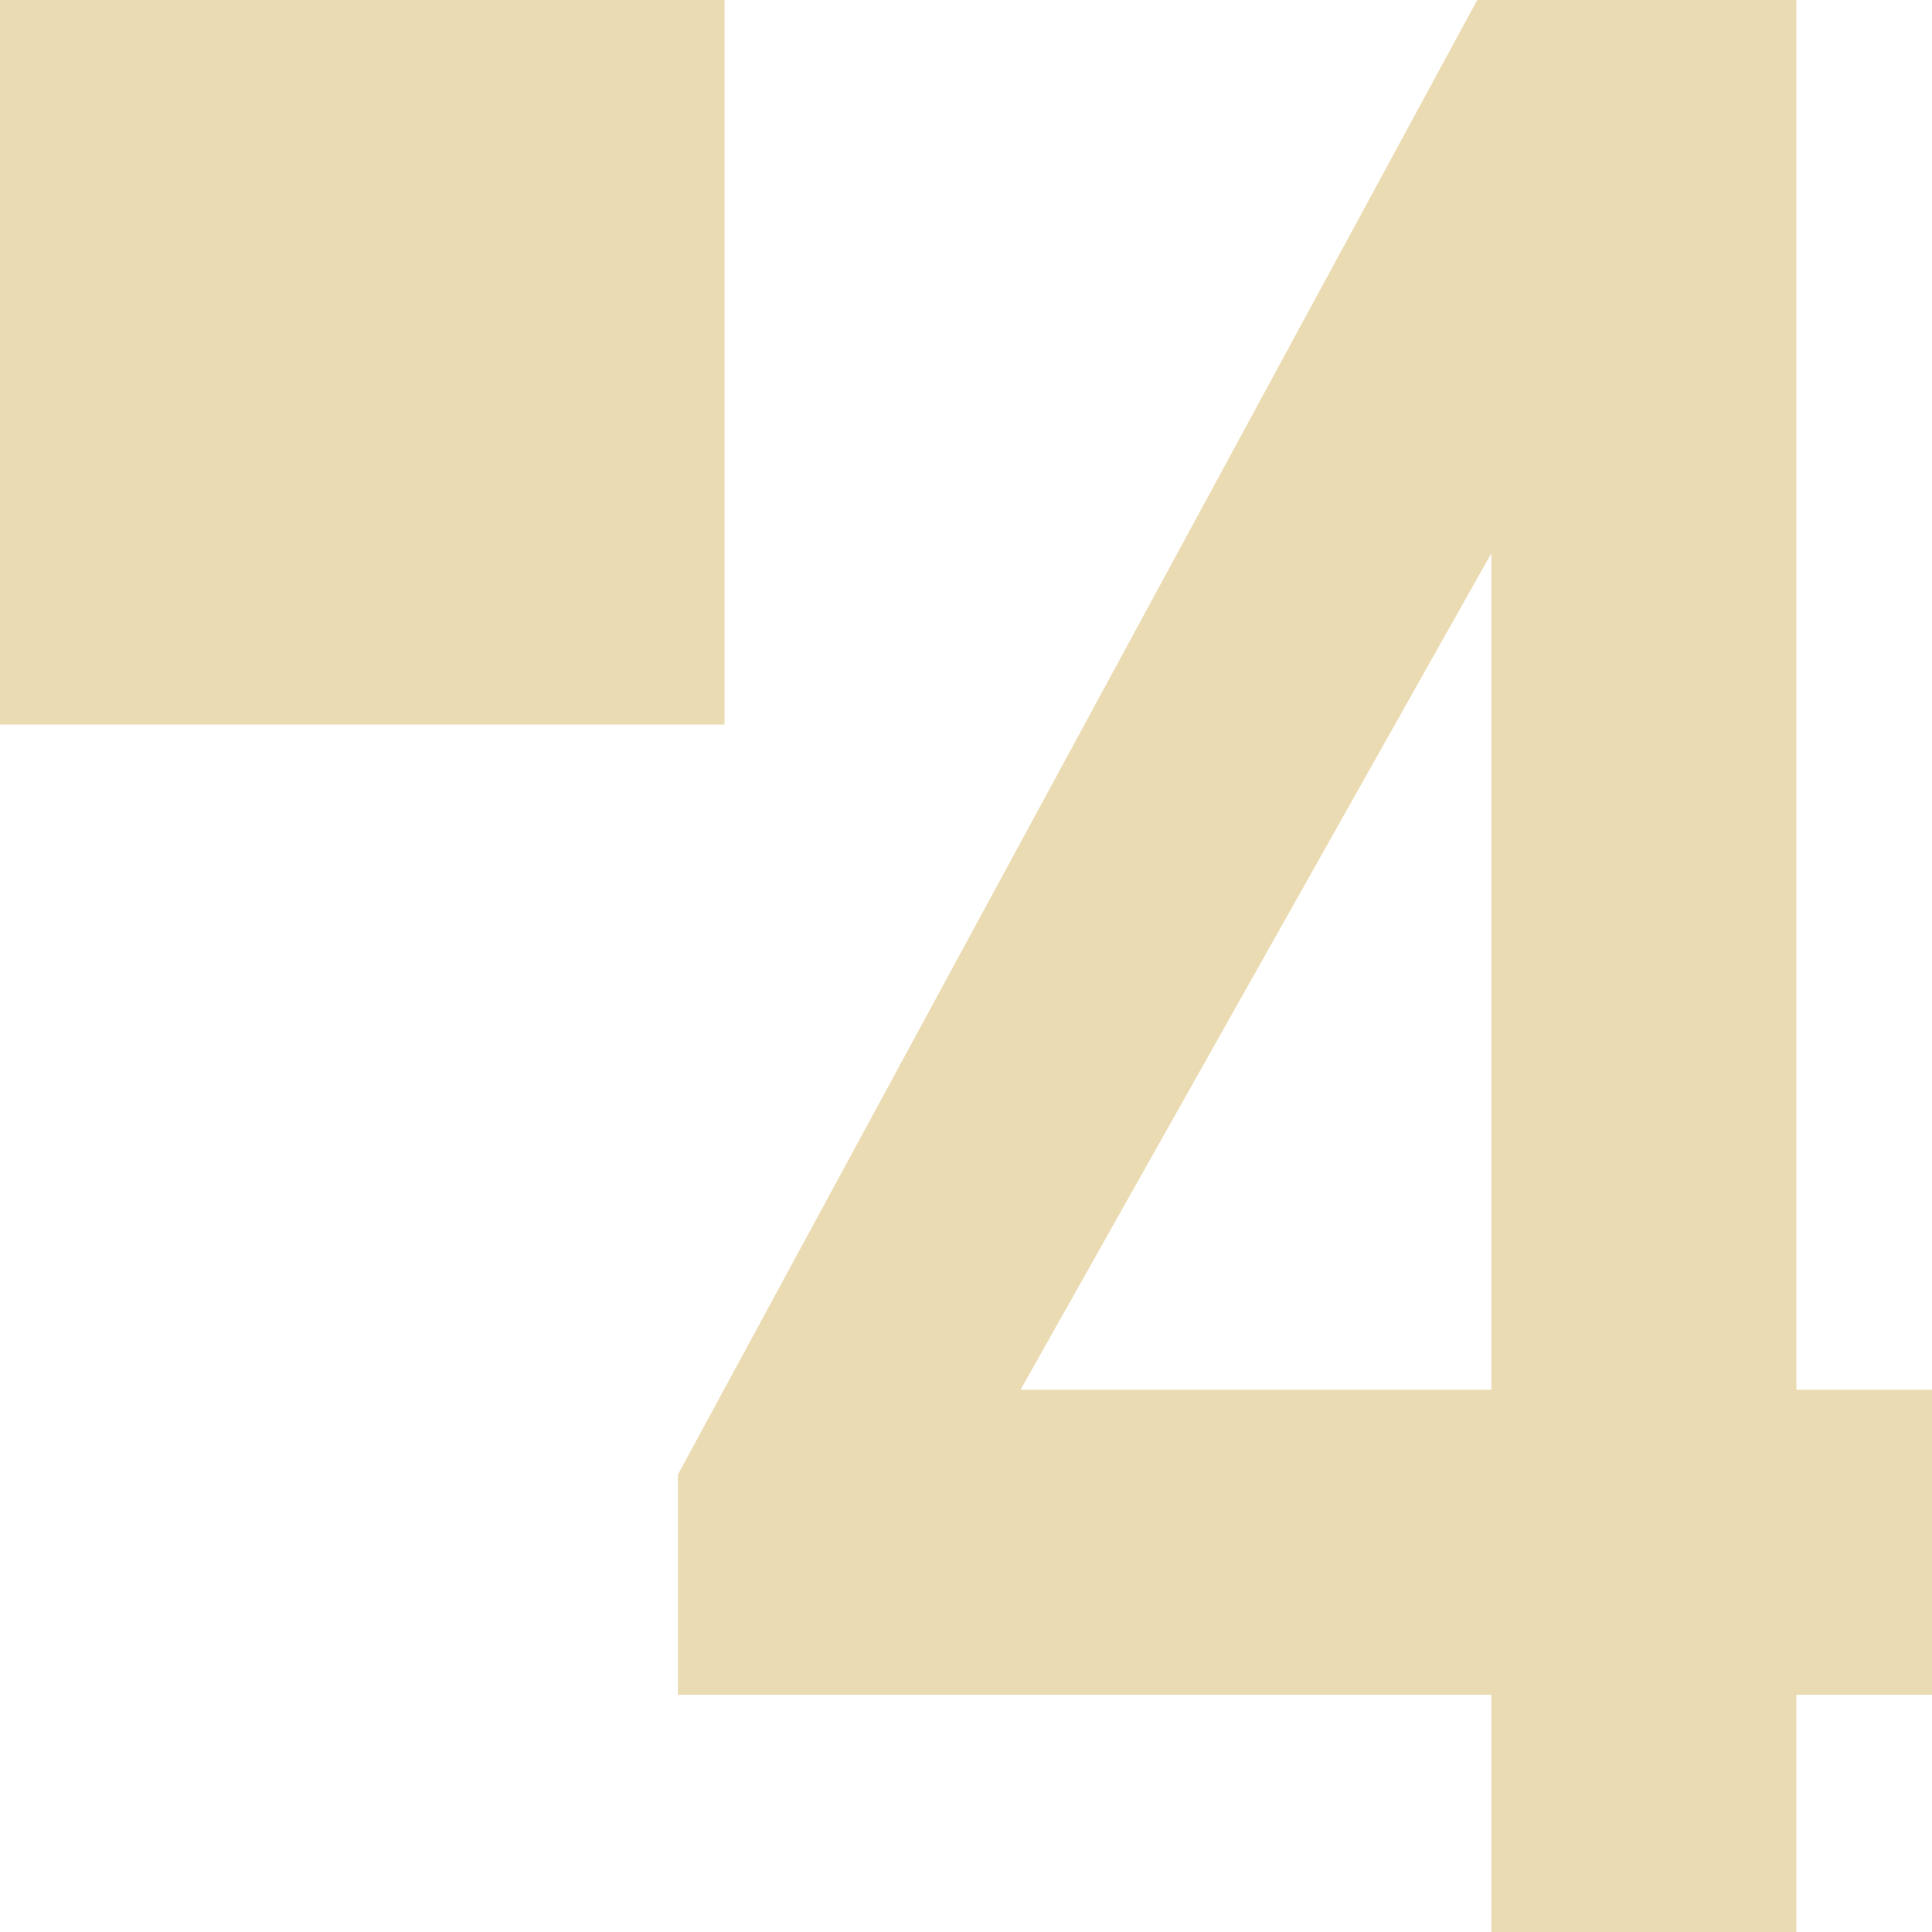
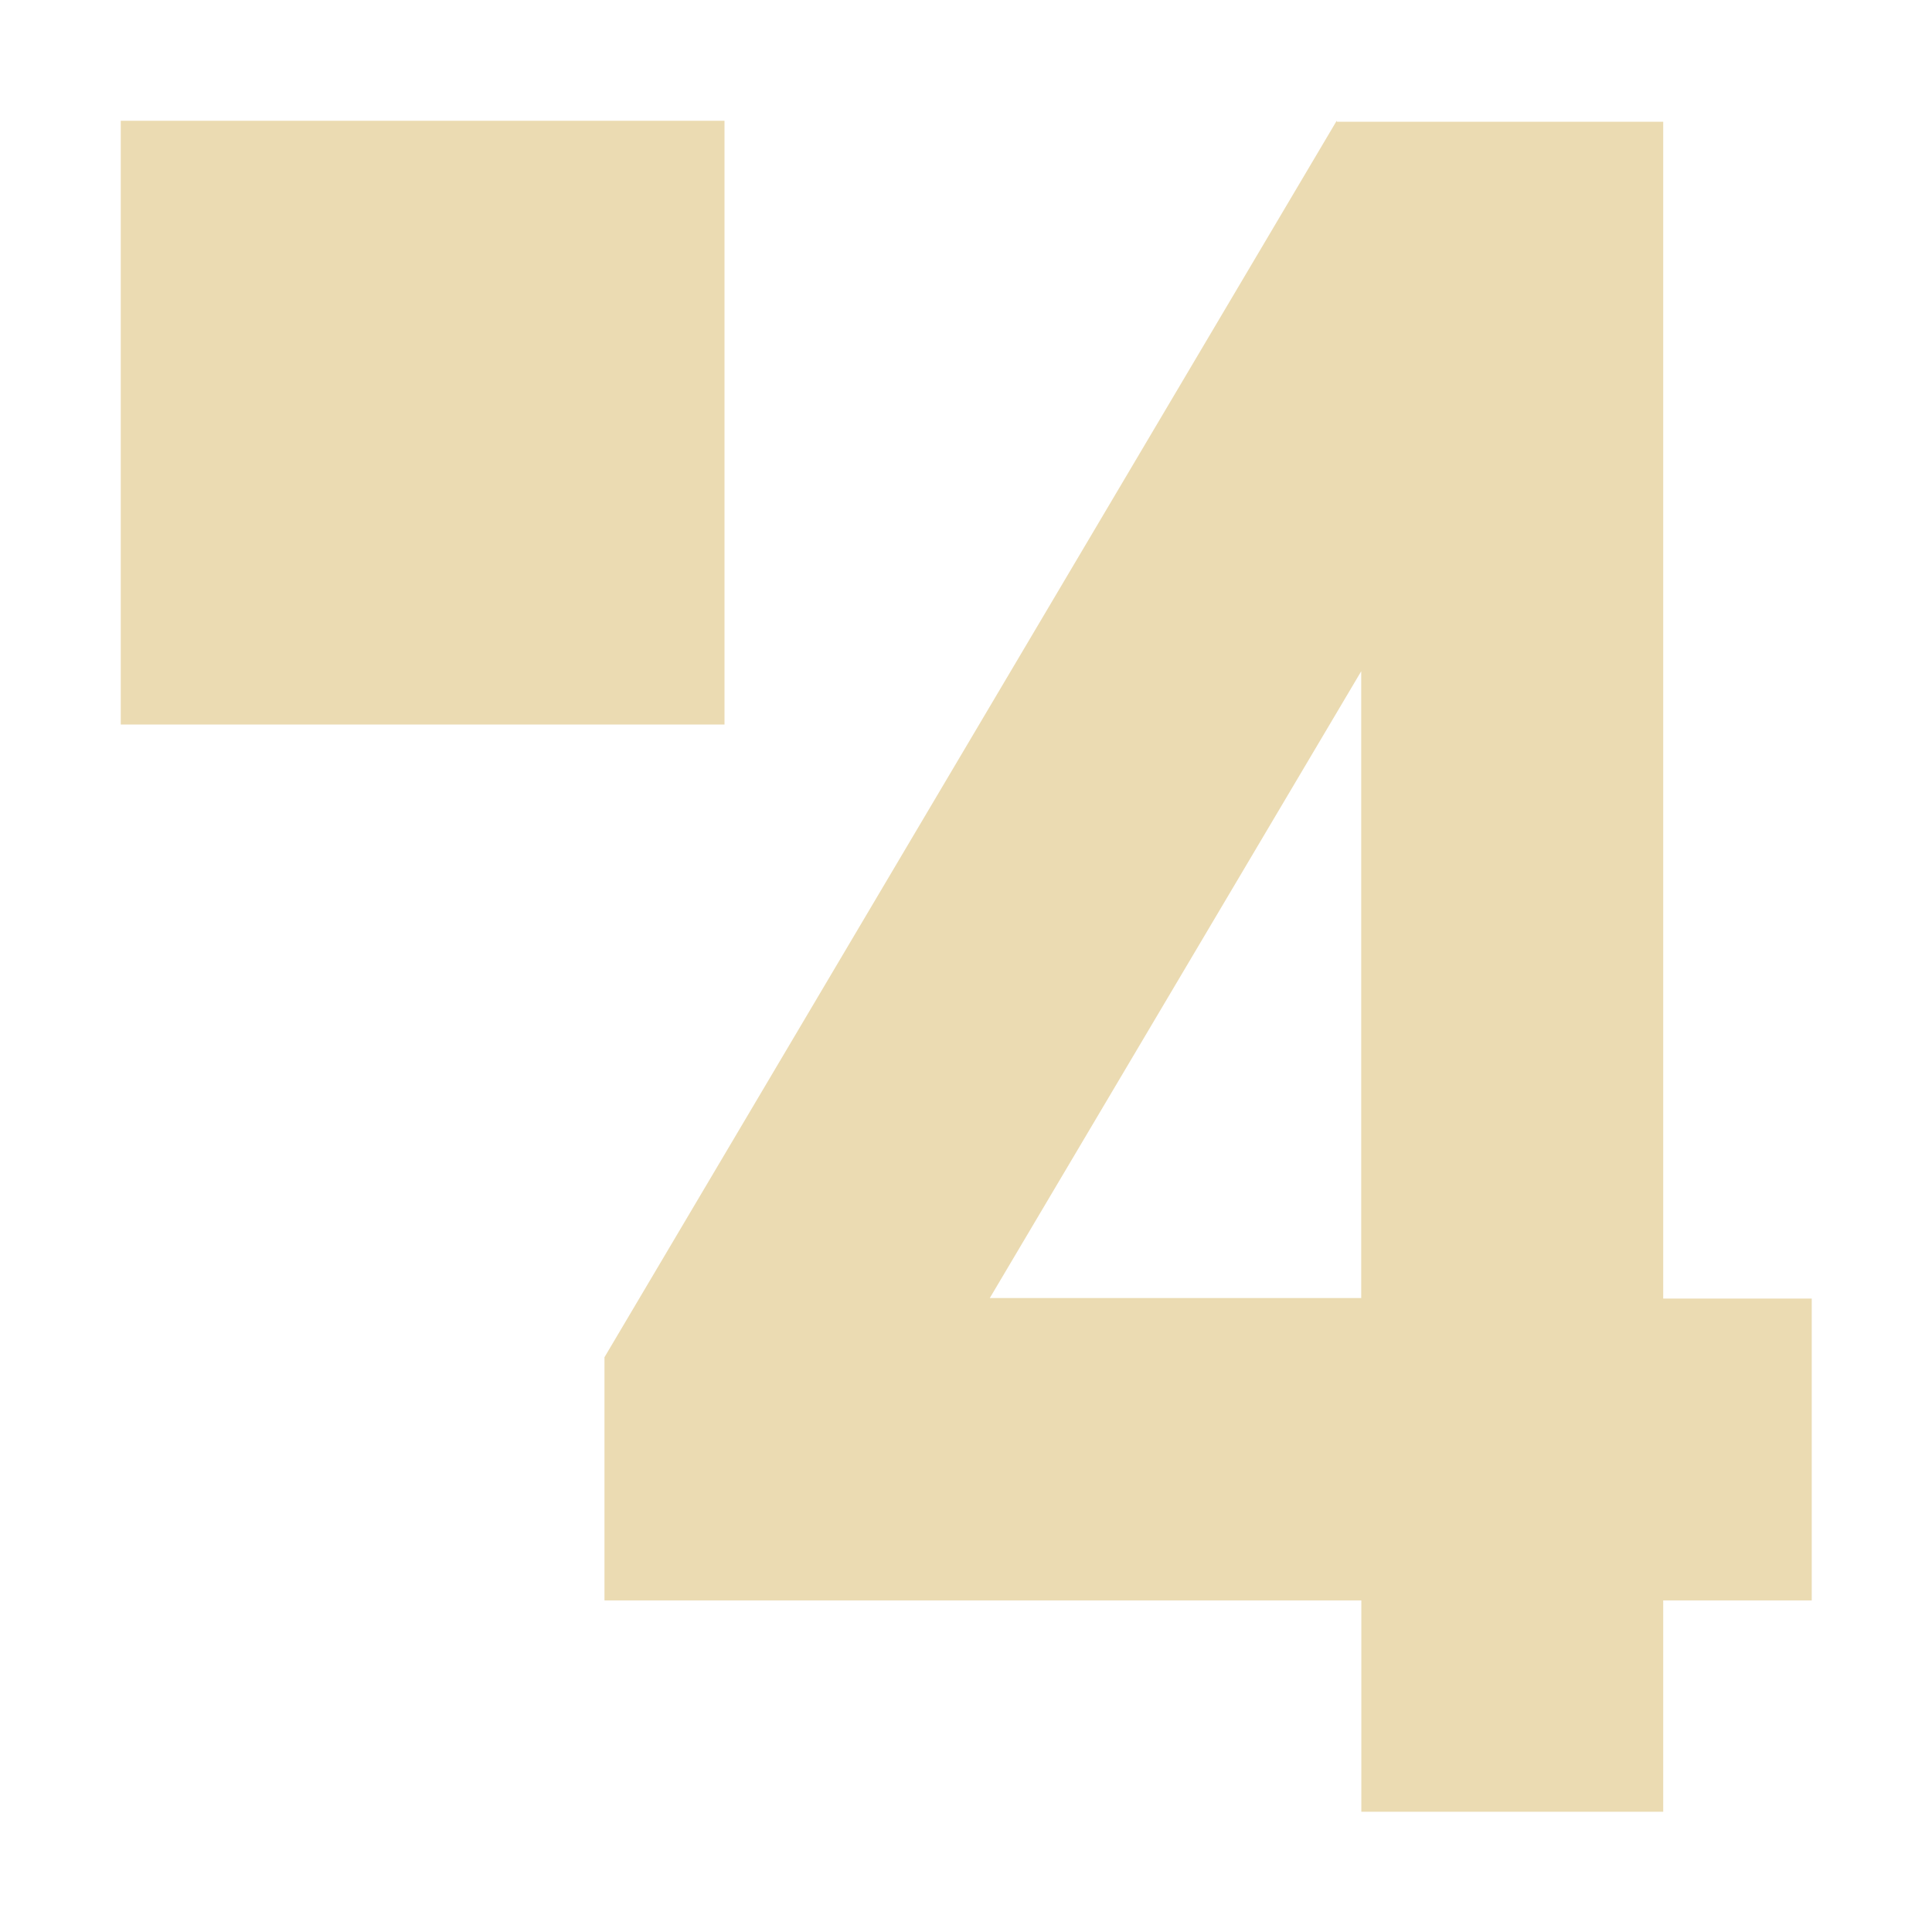
- <svg xmlns="http://www.w3.org/2000/svg" style="isolation:isolate" width="16" height="16" viewBox="0 0 16 16">
+ <svg xmlns="http://www.w3.org/2000/svg" width="16" height="16" version="1.1" viewBox="0 0 16 16">
  <defs>
-     <style id="current-color-scheme" type="text/css">
-    .ColorScheme-Text { color:#ebdbb2; } .ColorScheme-Highlight { color:#458588; }
-   </style>
-     <linearGradient id="arrongin" x1="0%" x2="0%" y1="0%" y2="100%">
-       <stop offset="0%" style="stop-color:#d79921; stop-opacity:1" />
-       <stop offset="100%" style="stop-color:#b57614; stop-opacity:1" />
-     </linearGradient>
-     <linearGradient id="aurora" x1="0%" x2="0%" y1="0%" y2="100%">
-       <stop offset="0%" style="stop-color:#83a598; stop-opacity:1" />
-       <stop offset="100%" style="stop-color:#b16286; stop-opacity:1" />
-     </linearGradient>
-     <linearGradient id="fitdance" x1="0%" x2="0%" y1="0%" y2="100%">
-       <stop offset="0%" style="stop-color:#8ec07c; stop-opacity:1" />
-       <stop offset="100%" style="stop-color:#458588; stop-opacity:1" />
-     </linearGradient>
-     <linearGradient id="oomox" x1="0%" x2="0%" y1="0%" y2="100%">
-       <stop offset="0%" style="stop-color:#458588; stop-opacity:1" />
-       <stop offset="100%" style="stop-color:#928374; stop-opacity:1" />
-     </linearGradient>
-     <linearGradient id="rainblue" x1="0%" x2="0%" y1="0%" y2="100%">
-       <stop offset="0%" style="stop-color:#b8bb26; stop-opacity:1" />
-       <stop offset="100%" style="stop-color:#076678; stop-opacity:1" />
-     </linearGradient>
-     <linearGradient id="sunrise" x1="0%" x2="0%" y1="0%" y2="100%">
-       <stop offset="0%" style="stop-color: #fe8019; stop-opacity:1" />
-       <stop offset="100%" style="stop-color: #fabd2f; stop-opacity:1" />
-     </linearGradient>
-     <linearGradient id="telinkrin" x1="0%" x2="0%" y1="0%" y2="100%">
-       <stop offset="0%" style="stop-color: #83a598; stop-opacity:1" />
-       <stop offset="100%" style="stop-color: #83a598; stop-opacity:1" />
-     </linearGradient>
-     <linearGradient id="60spsycho" x1="0%" x2="0%" y1="0%" y2="100%">
-       <stop offset="0%" style="stop-color: #fb4934; stop-opacity:1" />
-       <stop offset="25%" style="stop-color: #fabd2f; stop-opacity:1" />
-       <stop offset="50%" style="stop-color: #fe8019; stop-opacity:1" />
-       <stop offset="100%" style="stop-color: #689d6a; stop-opacity:1" />
-     </linearGradient>
-     <linearGradient id="90ssummer" x1="0%" x2="0%" y1="0%" y2="100%">
-       <stop offset="0%" style="stop-color: #b16286; stop-opacity:1" />
-       <stop offset="20%" style="stop-color: #8ec07c; stop-opacity:1" />
-       <stop offset="50%" style="stop-color: #fabd2f; stop-opacity:1" />
-       <stop offset="100%" style="stop-color: #458588; stop-opacity:1" />
-     </linearGradient>
-     <linearGradient id="cyberneon" x1="0%" x2="0%" y1="0%" y2="100%">
-       <stop offset="0" style="stop-color:#83a598; stop-opacity:1" />
-       <stop offset="1" style="stop-color:#b16286; stop-opacity:1" />
-     </linearGradient>
+     <style type="text/css" id="current-color-scheme">.ColorScheme-Text { color:#ebdbb2; } .ColorScheme-Highlight { color:#458588; }</style>
  </defs>
-   <path style="fill:currentColor" class="ColorScheme-Text" fill-rule="evenodd" d="M 12.351 4.581 L 12.351 11.509 L 8.452 11.509 L 12.351 4.581 L 12.351 4.581 Z M 12.234 0 L 5.614 12.212 L 5.614 14.035 L 12.351 14.035 L 12.351 16 L 14.877 16 L 14.877 14.035 L 16 14.035 L 16 11.509 L 14.877 11.509 L 14.877 0 L 13.6 0 L 12.234 0 L 12.234 0 Z M 0 0 L 6 0 L 6 6 L 0 6 L 0 0 Z" />
+   <path class="ColorScheme-Text" fill="currentColor" d="m1 1v5h5v-5h-5zm10.07 0-6.064 10.24v2.014h6.268v1.75h2.5v-1.75h1.23v-2.5h-1.23v-9.746h-2.703v-0.004zm0.203 4.559v5.191h-3.076l3.076-5.191z" />
</svg>
